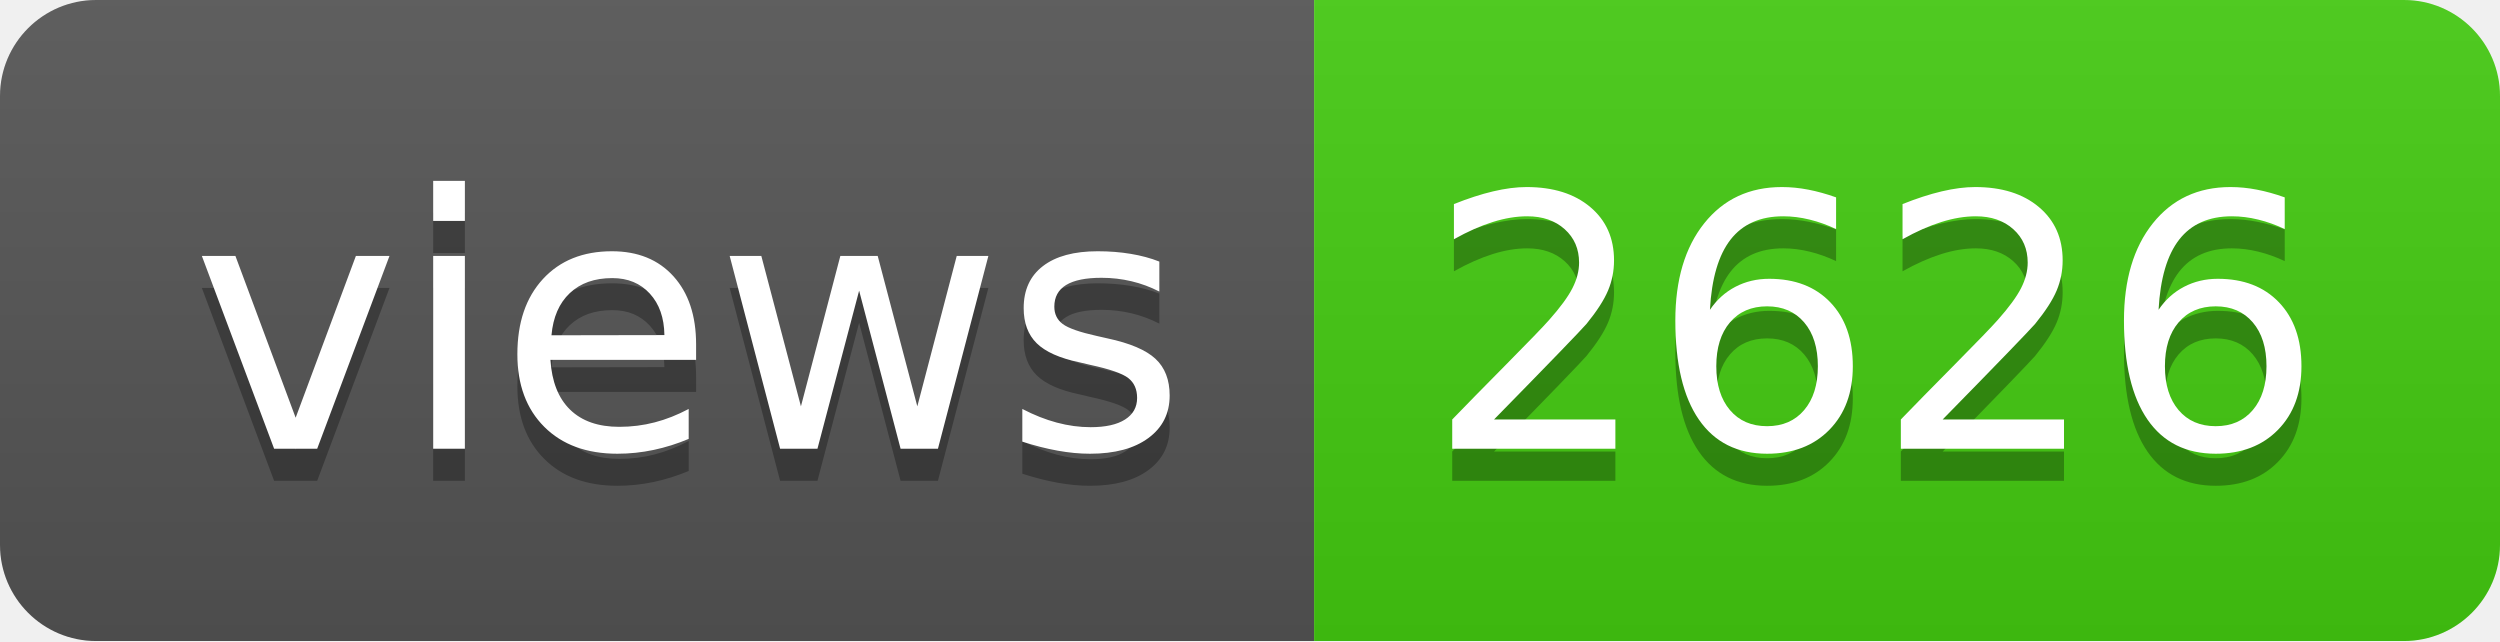
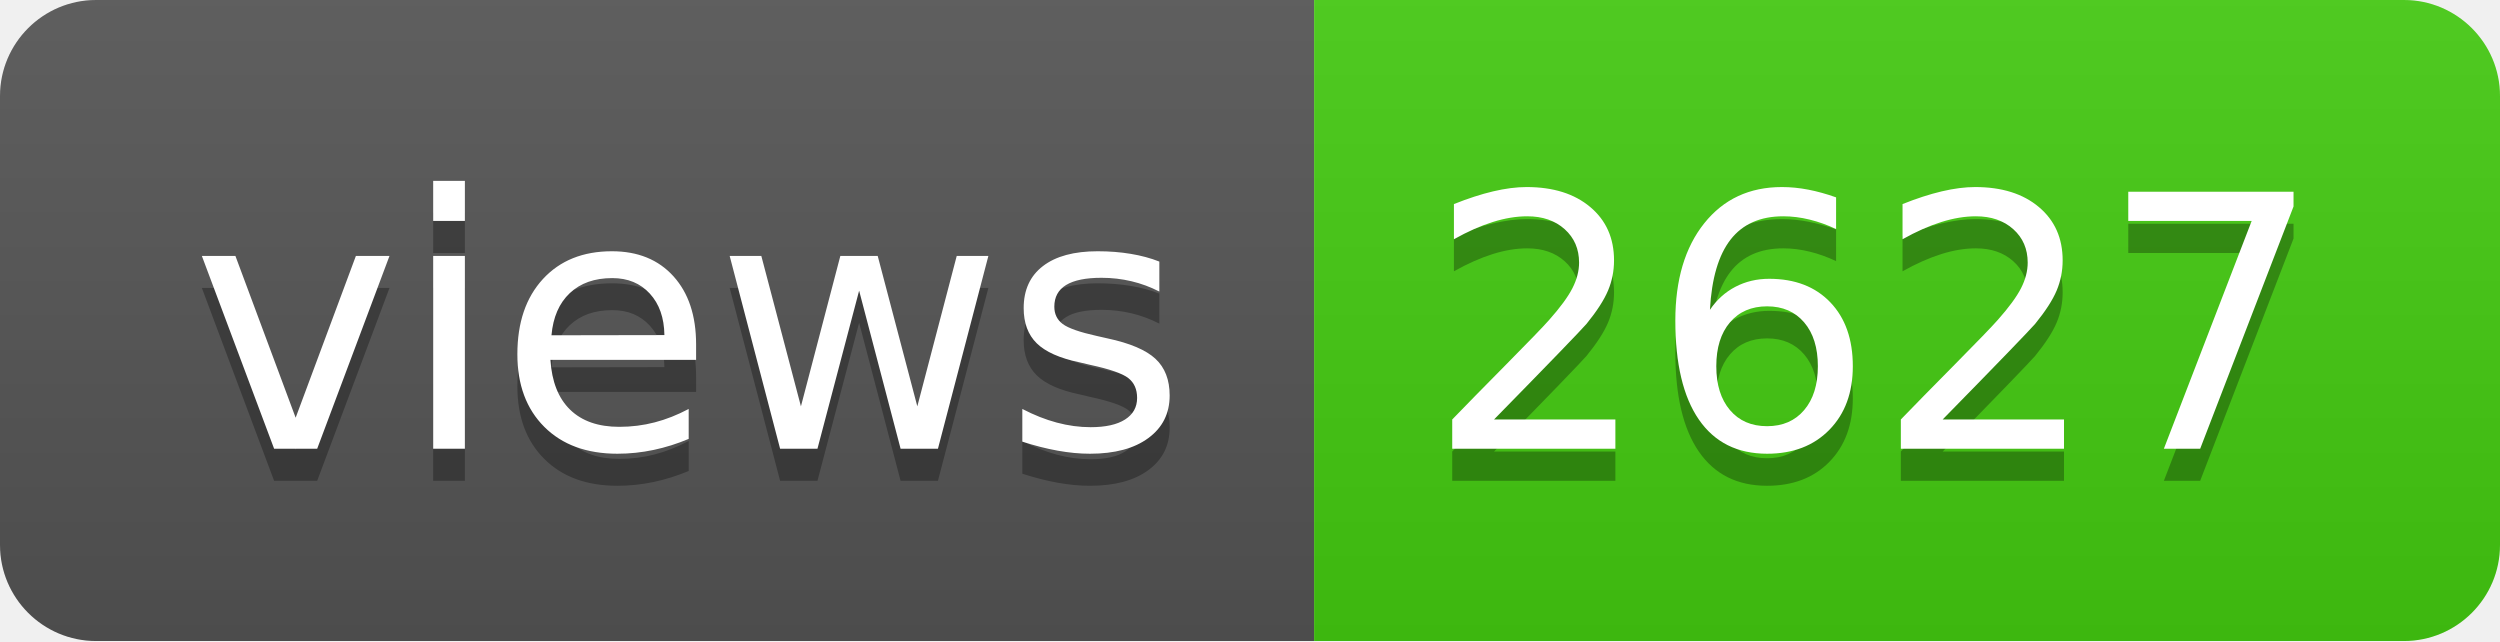
- <svg xmlns="http://www.w3.org/2000/svg" width="78" height="20" role="img" aria-label="views: 2626">
+ <svg xmlns="http://www.w3.org/2000/svg" width="78" height="20" role="img" aria-label="views: 2627">
  <linearGradient id="s" x2="0" y2="100%">
    <stop offset="0" stop-color="#bbb" stop-opacity=".1" />
    <stop offset="1" stop-opacity=".1" />
  </linearGradient>
  <clipPath id="r">
    <rect width="78" height="20" rx="3" fill="#fff" />
  </clipPath>
  <g clip-path="url(#r)">
    <rect width="41" height="20" fill="#555" />
    <rect x="41" width="37" height="20" fill="#4c1" />
    <rect width="78" height="20" fill="url(#s)" />
  </g>
  <g fill="#fff" text-anchor="middle" font-family="Verdana,Geneva,DejaVu Sans,sans-serif" text-rendering="geometricPrecision" font-size="110">
    <text aria-hidden="true" x="215" y="150" fill="#010101" fill-opacity=".3" transform="scale(.1)" textLength="310">views</text>
    <text x="215" y="140" transform="scale(.1)" fill="#fff" textLength="310">views</text>
-     <text aria-hidden="true" x="585" y="150" fill="#010101" fill-opacity=".3" transform="scale(.1)" textLength="270">2626</text>
-     <text x="585" y="140" transform="scale(.1)" fill="#fff" textLength="270">2626</text>
+     <text aria-hidden="true" x="585" y="150" fill="#010101" fill-opacity=".3" transform="scale(.1)" textLength="270">2627</text>
+     <text x="585" y="140" transform="scale(.1)" fill="#fff" textLength="270">2627</text>
  </g>
</svg>
